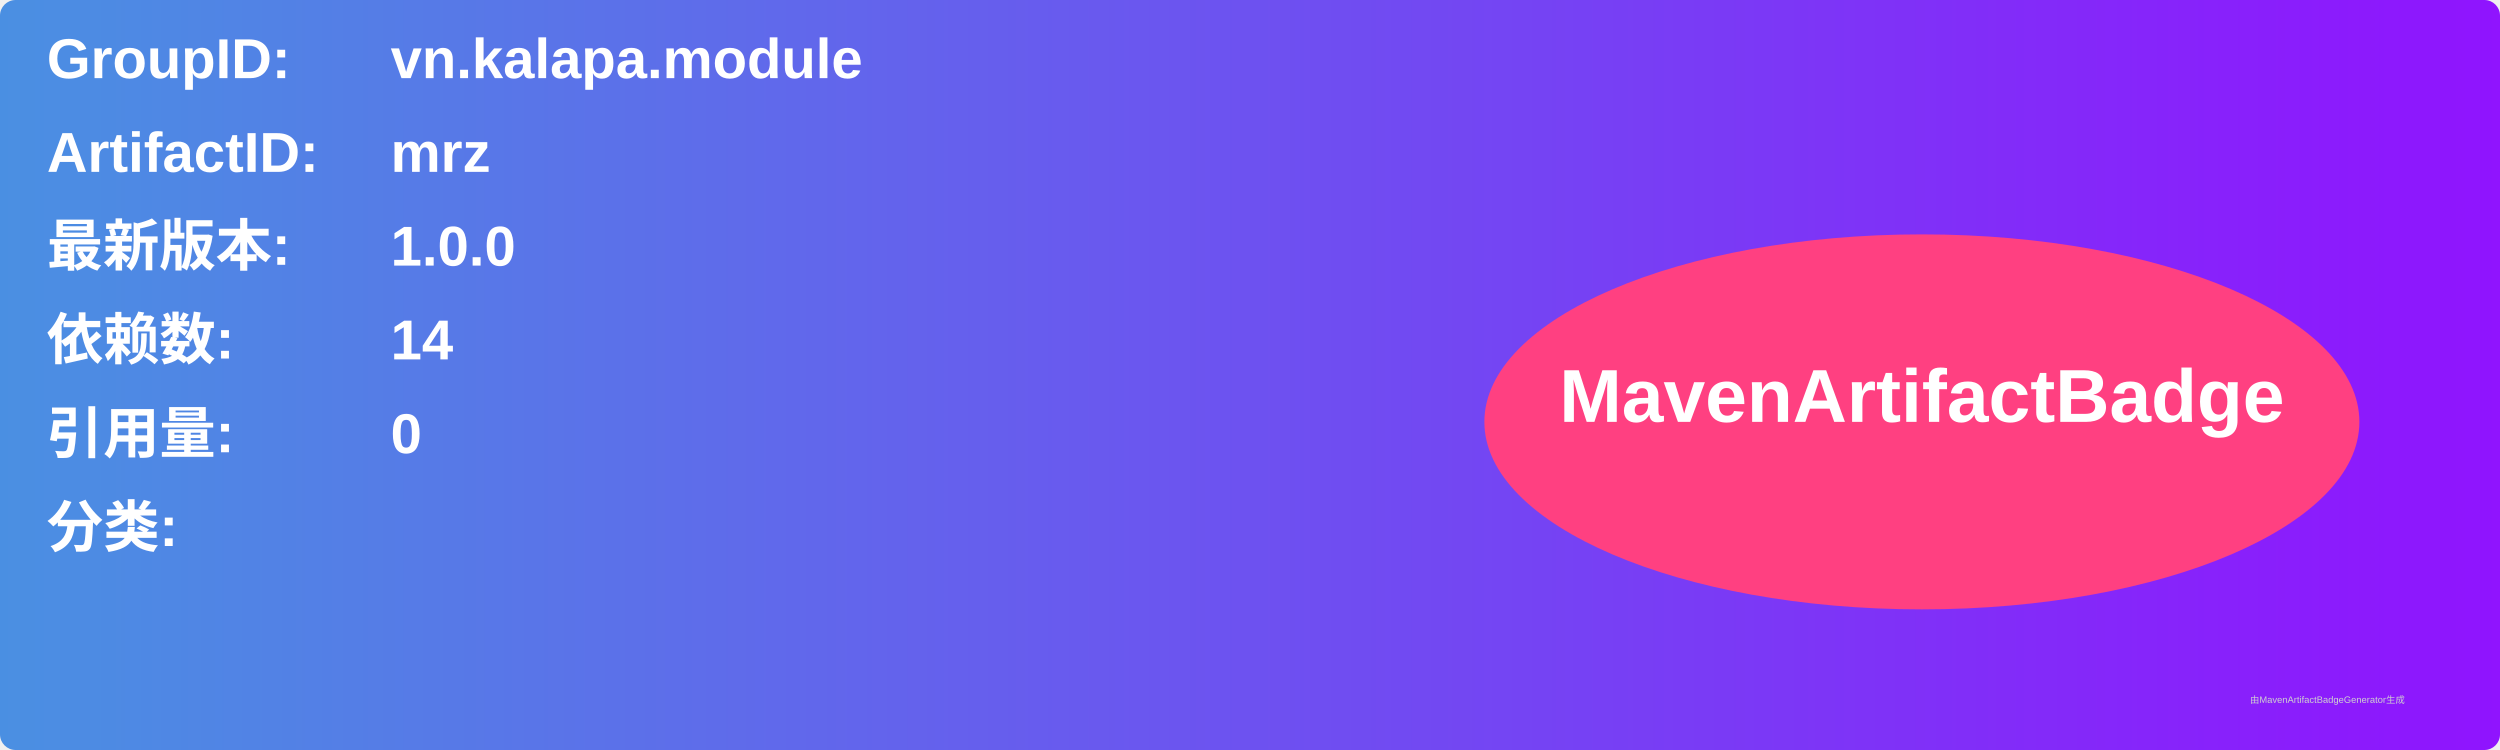
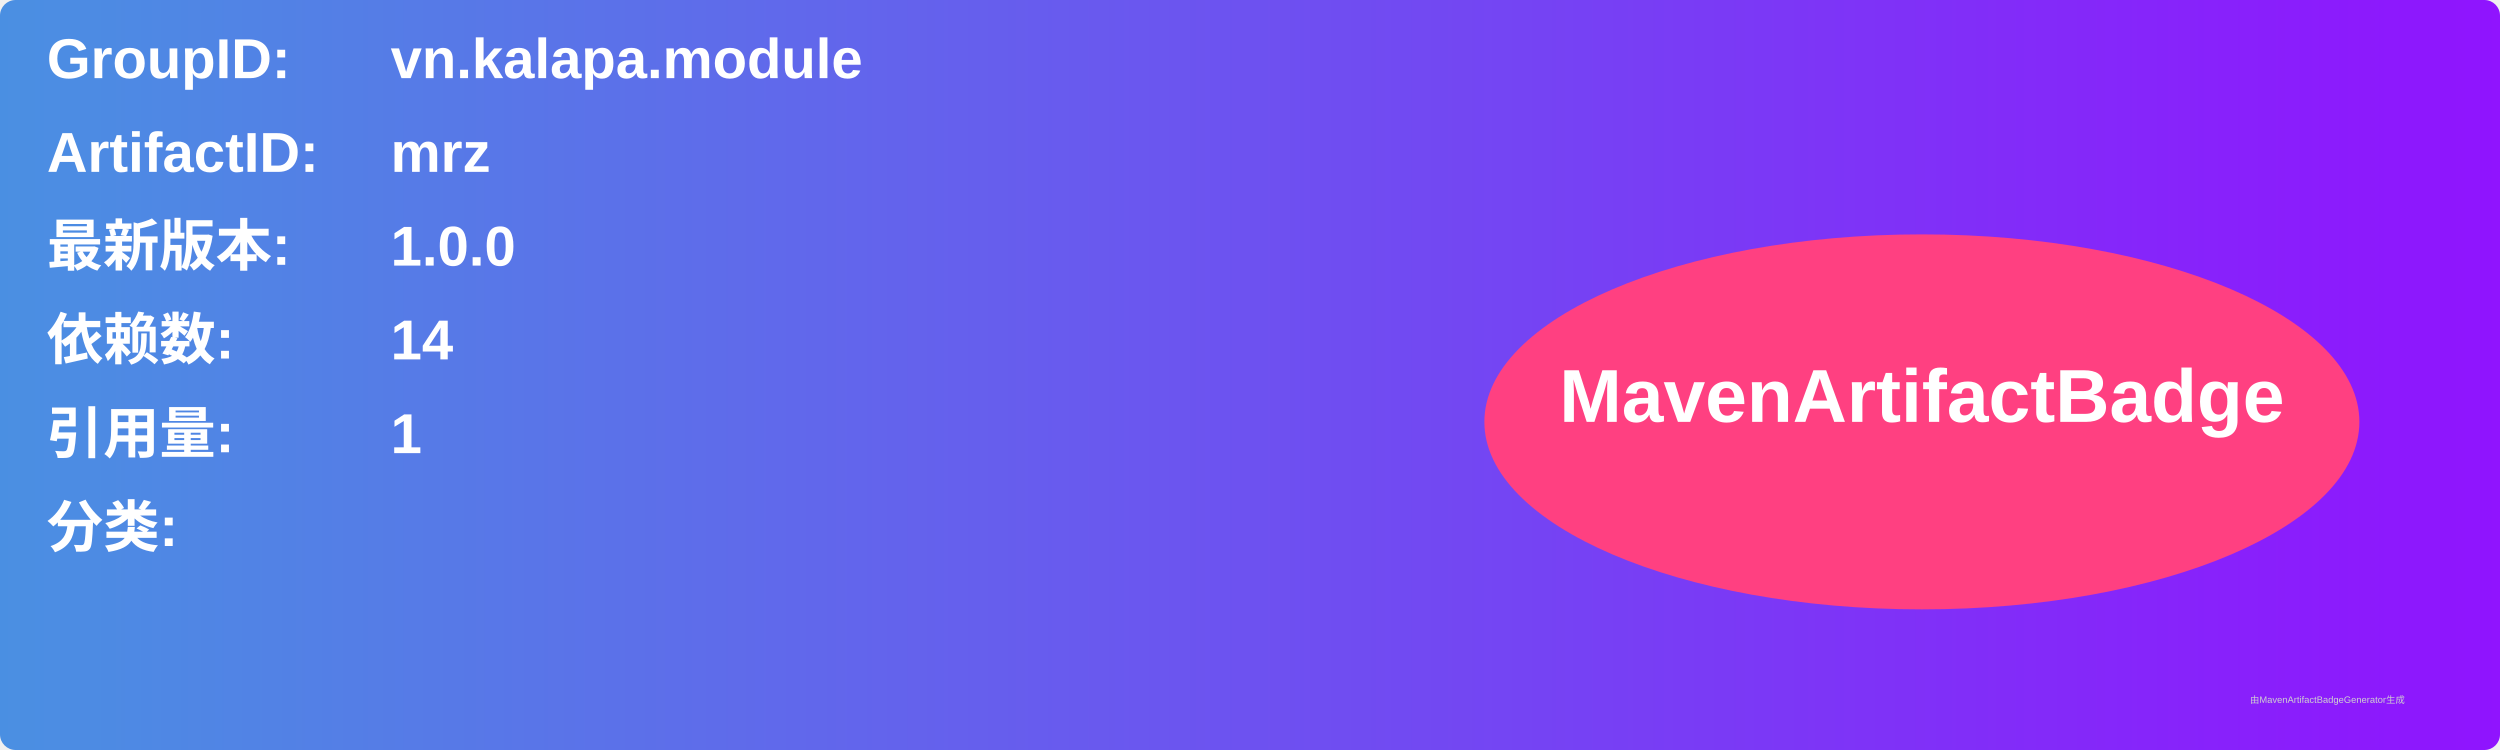
<svg xmlns="http://www.w3.org/2000/svg" width="800" height="240" viewBox="0 0 800 240">
  <linearGradient id="grad" x1="0%" y1="0%" x2="100%" y2="0%">
    <stop offset="0%" stop-color="#4a90e2" />
    <stop offset="100%" stop-color="#9013fe" />
  </linearGradient>
  <rect width="100%" height="100%" rx="5" ry="5" fill="url(#grad)" />
  <g transform="translate(15, 15)">
    <text x="0" y="10" font-family="Arial" font-size="18" fill="white" font-weight="bold" width="260">GroupID:</text>
    <text x="110" y="10" font-family="Arial" font-size="18" fill="white" font-weight="bold" width="460">vn.kalapa.module</text>
    <text x="0" y="40" font-family="Arial" font-size="18" fill="white" font-weight="bold" width="260">ArtifactID:</text>
    <text x="110" y="40" font-family="Arial" font-size="18" fill="white" font-weight="bold" width="460">mrz</text>
    <text x="0" y="70" font-family="Arial" font-size="18" fill="white" font-weight="bold">最新版本:</text>
    <text x="110" y="70" font-family="Arial" font-size="18" fill="white" font-weight="bold">
      <tspan font-weight="bold">1.0.0</tspan>
    </text>
    <text x="0" y="100" font-family="Arial" font-size="18" fill="white" font-weight="bold">依赖数: </text>
    <text x="110" y="100" font-family="Arial" font-size="18" fill="white">
      <tspan font-weight="bold">14</tspan>
    </text>
    <text x="0" y="130" font-family="Arial" font-size="18" fill="white" font-weight="bold">引用量: </text>
    <text x="110" y="130" font-family="Arial" font-size="18" fill="white">
-       <tspan font-weight="bold">0</tspan>
+       <tspan font-weight="bold">1</tspan>
    </text>
    <text x="0" y="160" font-family="Arial" font-size="18" fill="white" font-weight="bold">分类:</text>
    <text x="10" y="190" font-family="Arial" font-size="10" fill="white">
      <tspan font-weight="bold" />
    </text>
    <ellipse cx="600" cy="120" rx="140" ry="60" fill="#ff4081" />
    <text x="600" y="120" text-anchor="middle" font-family="Arial" font-size="24" fill="white" font-weight="bold">MavenArtifactBadge</text>
  </g>
  <text x="720" y="225" font-family="Arial" font-size="3" fill="#d0d0d0">由MavenArtifactBadgeGenerator生成</text>
</svg>
